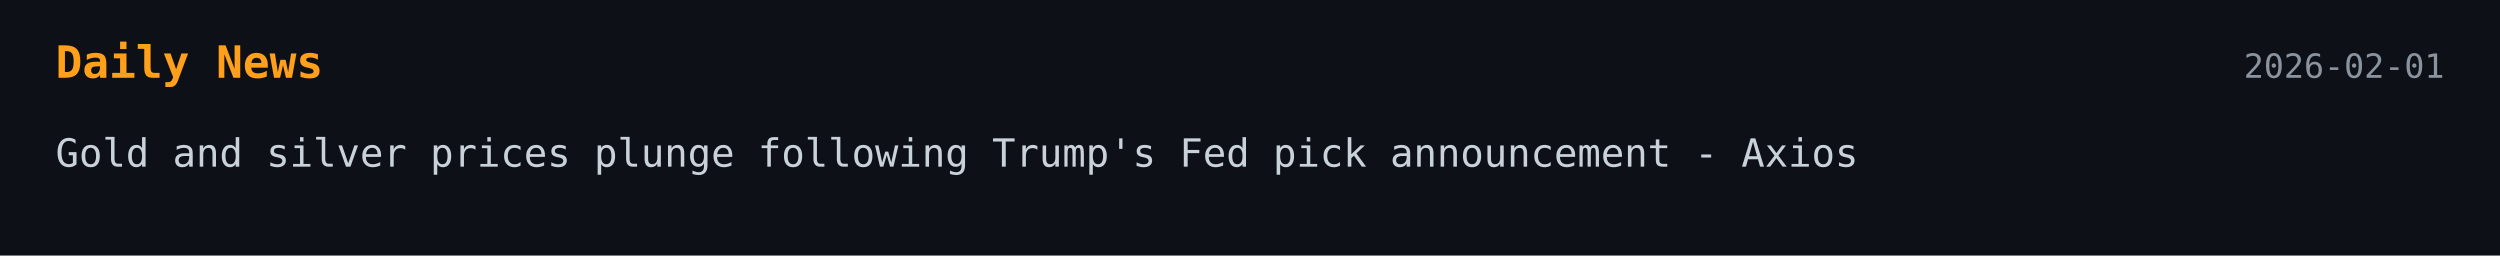
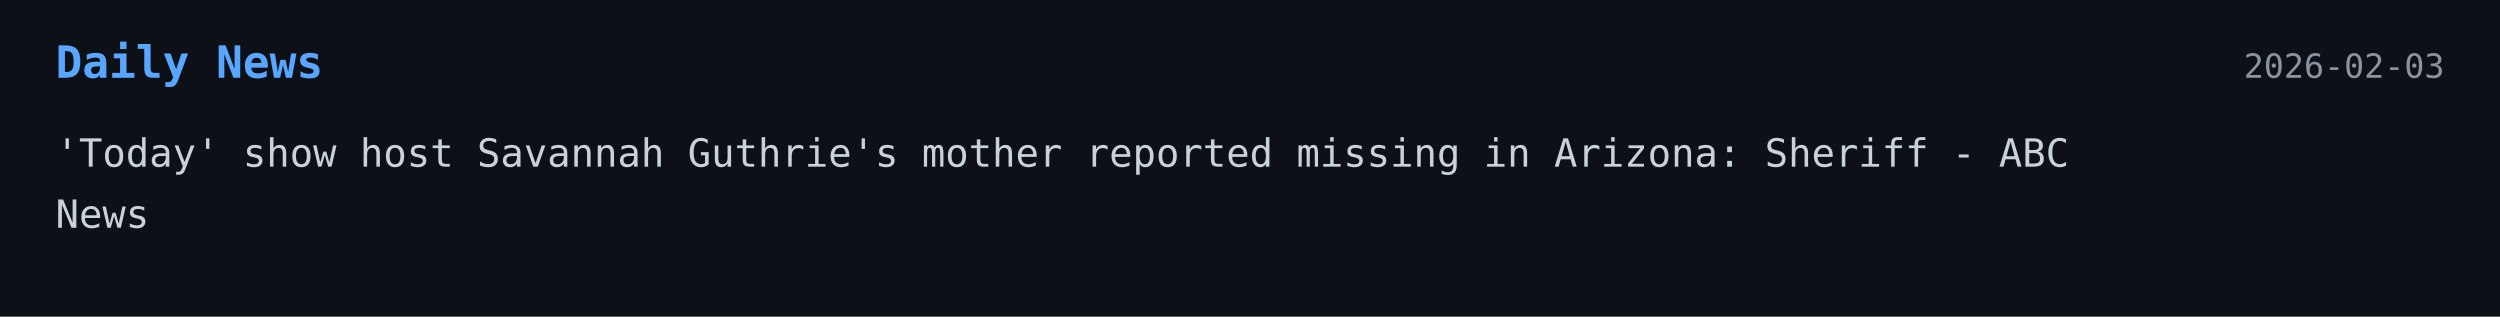
- <svg xmlns="http://www.w3.org/2000/svg" width="900" height="92">
+ <svg xmlns="http://www.w3.org/2000/svg" width="900" height="114">
  <style>
    .bg { fill: #0d1117; }
-     .title { font: 700 16px monospace; fill: #ff9f1a; }
+     .title { font: 700 16px monospace; fill: #58a6ff; }
    .text { font: 14px monospace; fill: #c9d1d9; }
    .date { font: 12px monospace; fill: #8b949e; }
  </style>
-   <a href="https://www.axios.com/2026/01/30/kevin-warsh-silver-price-today-gold" target="_blank" rel="noopener noreferrer">
+   <a href="https://abcnews.go.com/US/today-show-host-savannah-guthries-mother-reported-missing/story?id\\u003d129770864" target="_blank" rel="noopener noreferrer">
    <rect width="100%" height="100%" class="bg" />
    <text x="20" y="28" class="title">Daily News</text>
-     <text x="880" y="28" text-anchor="end" class="date">2026-02-01</text>
-     <text x="20" y="60" class="text">Gold and silver prices plunge following Trump's Fed pick announcement - Axios</text>
+     <text x="880" y="28" text-anchor="end" class="date">2026-02-03</text>
+     <text x="20" y="60" class="text">'Today' show host Savannah Guthrie's mother reported missing in Arizona: Sheriff - ABC</text>
+     <text x="20" y="82" class="text">News</text>
  </a>
</svg>
